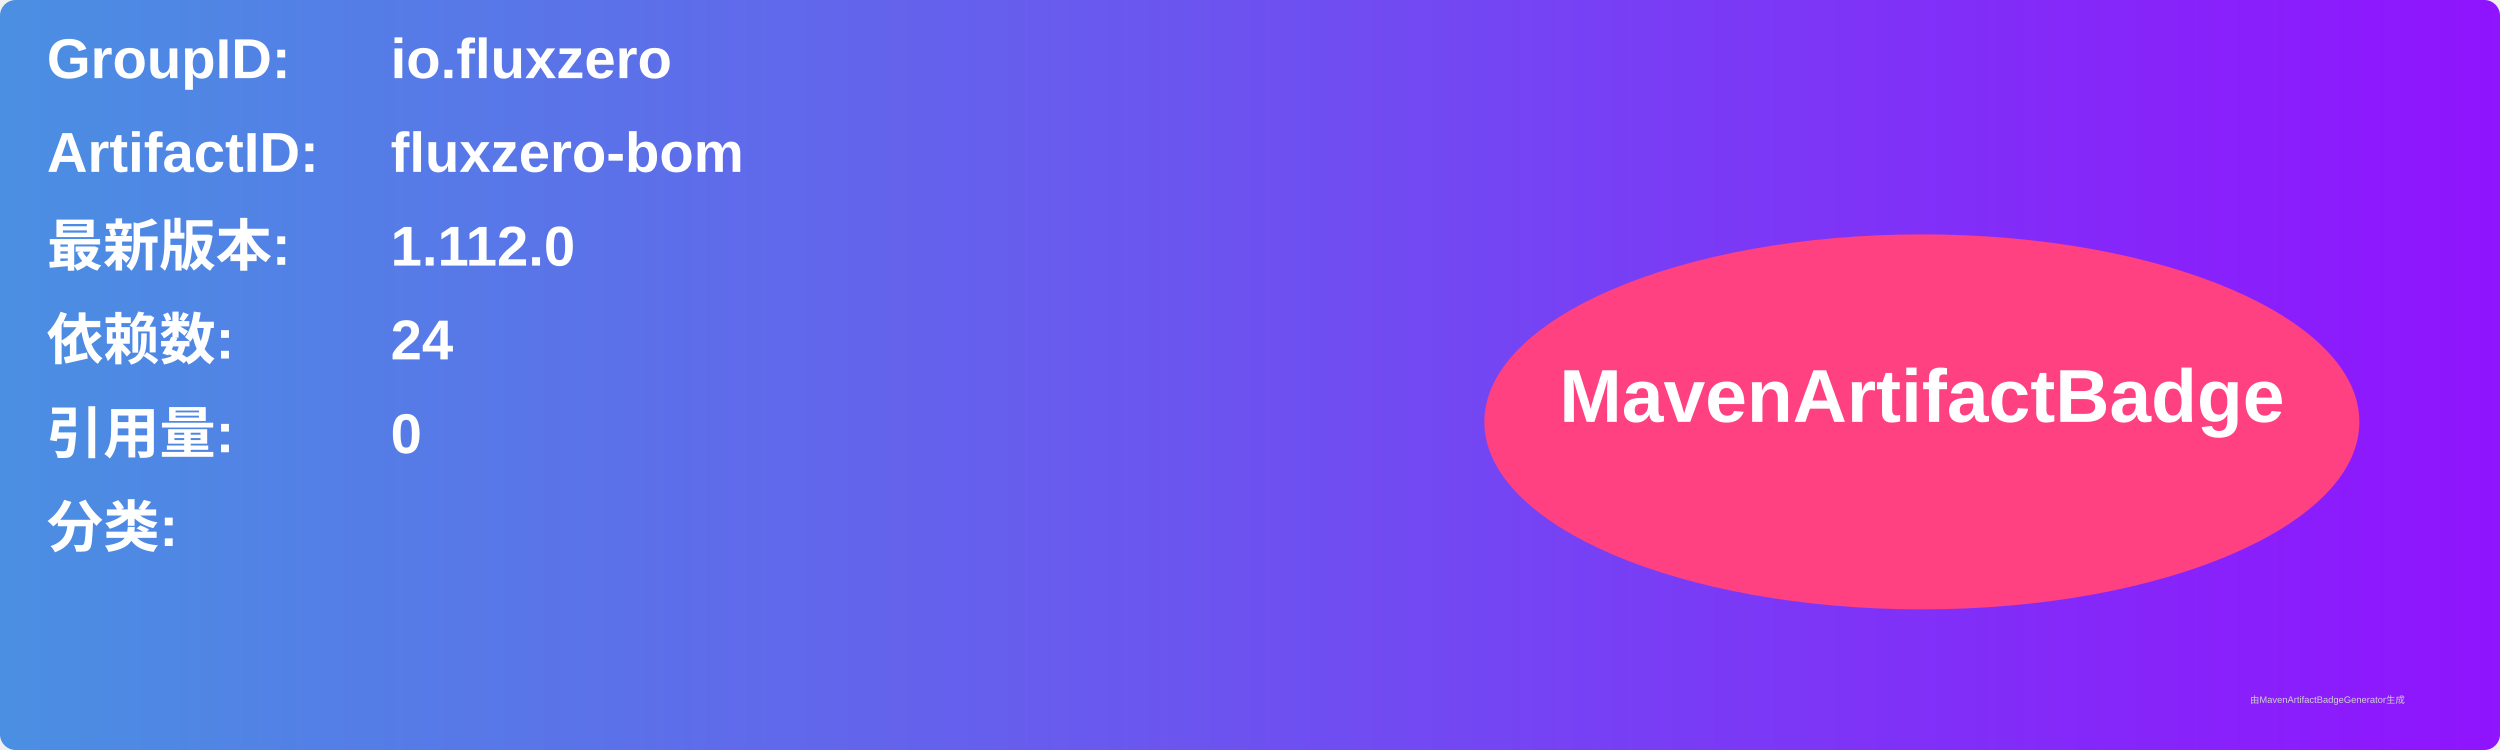
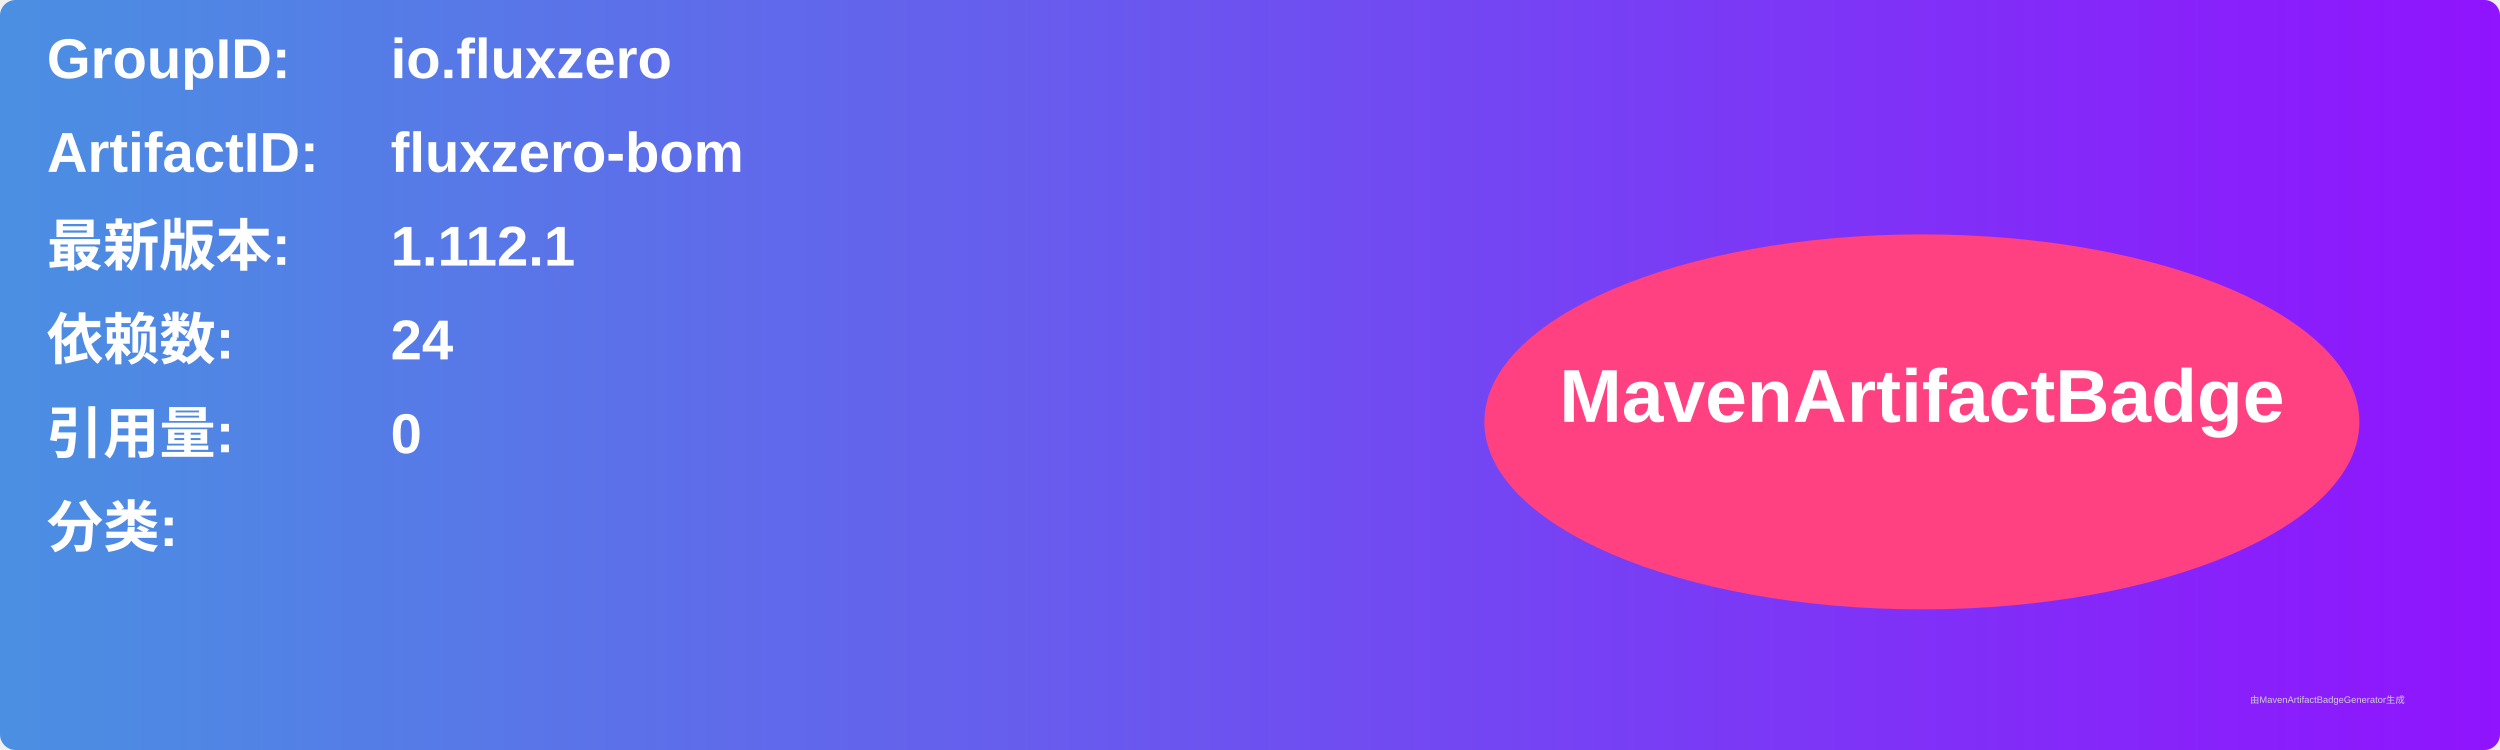
<svg xmlns="http://www.w3.org/2000/svg" width="800" height="240" viewBox="0 0 800 240">
  <linearGradient id="grad" x1="0%" y1="0%" x2="100%" y2="0%">
    <stop offset="0%" stop-color="#4a90e2" />
    <stop offset="100%" stop-color="#9013fe" />
  </linearGradient>
  <rect width="100%" height="100%" rx="5" ry="5" fill="url(#grad)" />
  <g transform="translate(15, 15)">
    <text x="0" y="10" font-family="Arial" font-size="18" fill="white" font-weight="bold" width="260">GroupID:</text>
    <text x="110" y="10" font-family="Arial" font-size="18" fill="white" font-weight="bold" width="460">io.fluxzero</text>
    <text x="0" y="40" font-family="Arial" font-size="18" fill="white" font-weight="bold" width="260">ArtifactID:</text>
    <text x="110" y="40" font-family="Arial" font-size="18" fill="white" font-weight="bold" width="460">fluxzero-bom</text>
    <text x="0" y="70" font-family="Arial" font-size="18" fill="white" font-weight="bold">最新版本:</text>
    <text x="110" y="70" font-family="Arial" font-size="18" fill="white" font-weight="bold">
-       <tspan font-weight="bold">1.112.0</tspan>
+       <tspan font-weight="bold">1.112.1</tspan>
    </text>
    <text x="0" y="100" font-family="Arial" font-size="18" fill="white" font-weight="bold">依赖数: </text>
    <text x="110" y="100" font-family="Arial" font-size="18" fill="white">
      <tspan font-weight="bold">24</tspan>
    </text>
    <text x="0" y="130" font-family="Arial" font-size="18" fill="white" font-weight="bold">引用量: </text>
    <text x="110" y="130" font-family="Arial" font-size="18" fill="white">
      <tspan font-weight="bold">0</tspan>
    </text>
    <text x="0" y="160" font-family="Arial" font-size="18" fill="white" font-weight="bold">分类:</text>
    <text x="10" y="190" font-family="Arial" font-size="10" fill="white">
      <tspan font-weight="bold" />
    </text>
    <ellipse cx="600" cy="120" rx="140" ry="60" fill="#ff4081" />
    <text x="600" y="120" text-anchor="middle" font-family="Arial" font-size="24" fill="white" font-weight="bold">MavenArtifactBadge</text>
  </g>
  <text x="720" y="225" font-family="Arial" font-size="3" fill="#d0d0d0">由MavenArtifactBadgeGenerator生成</text>
</svg>
